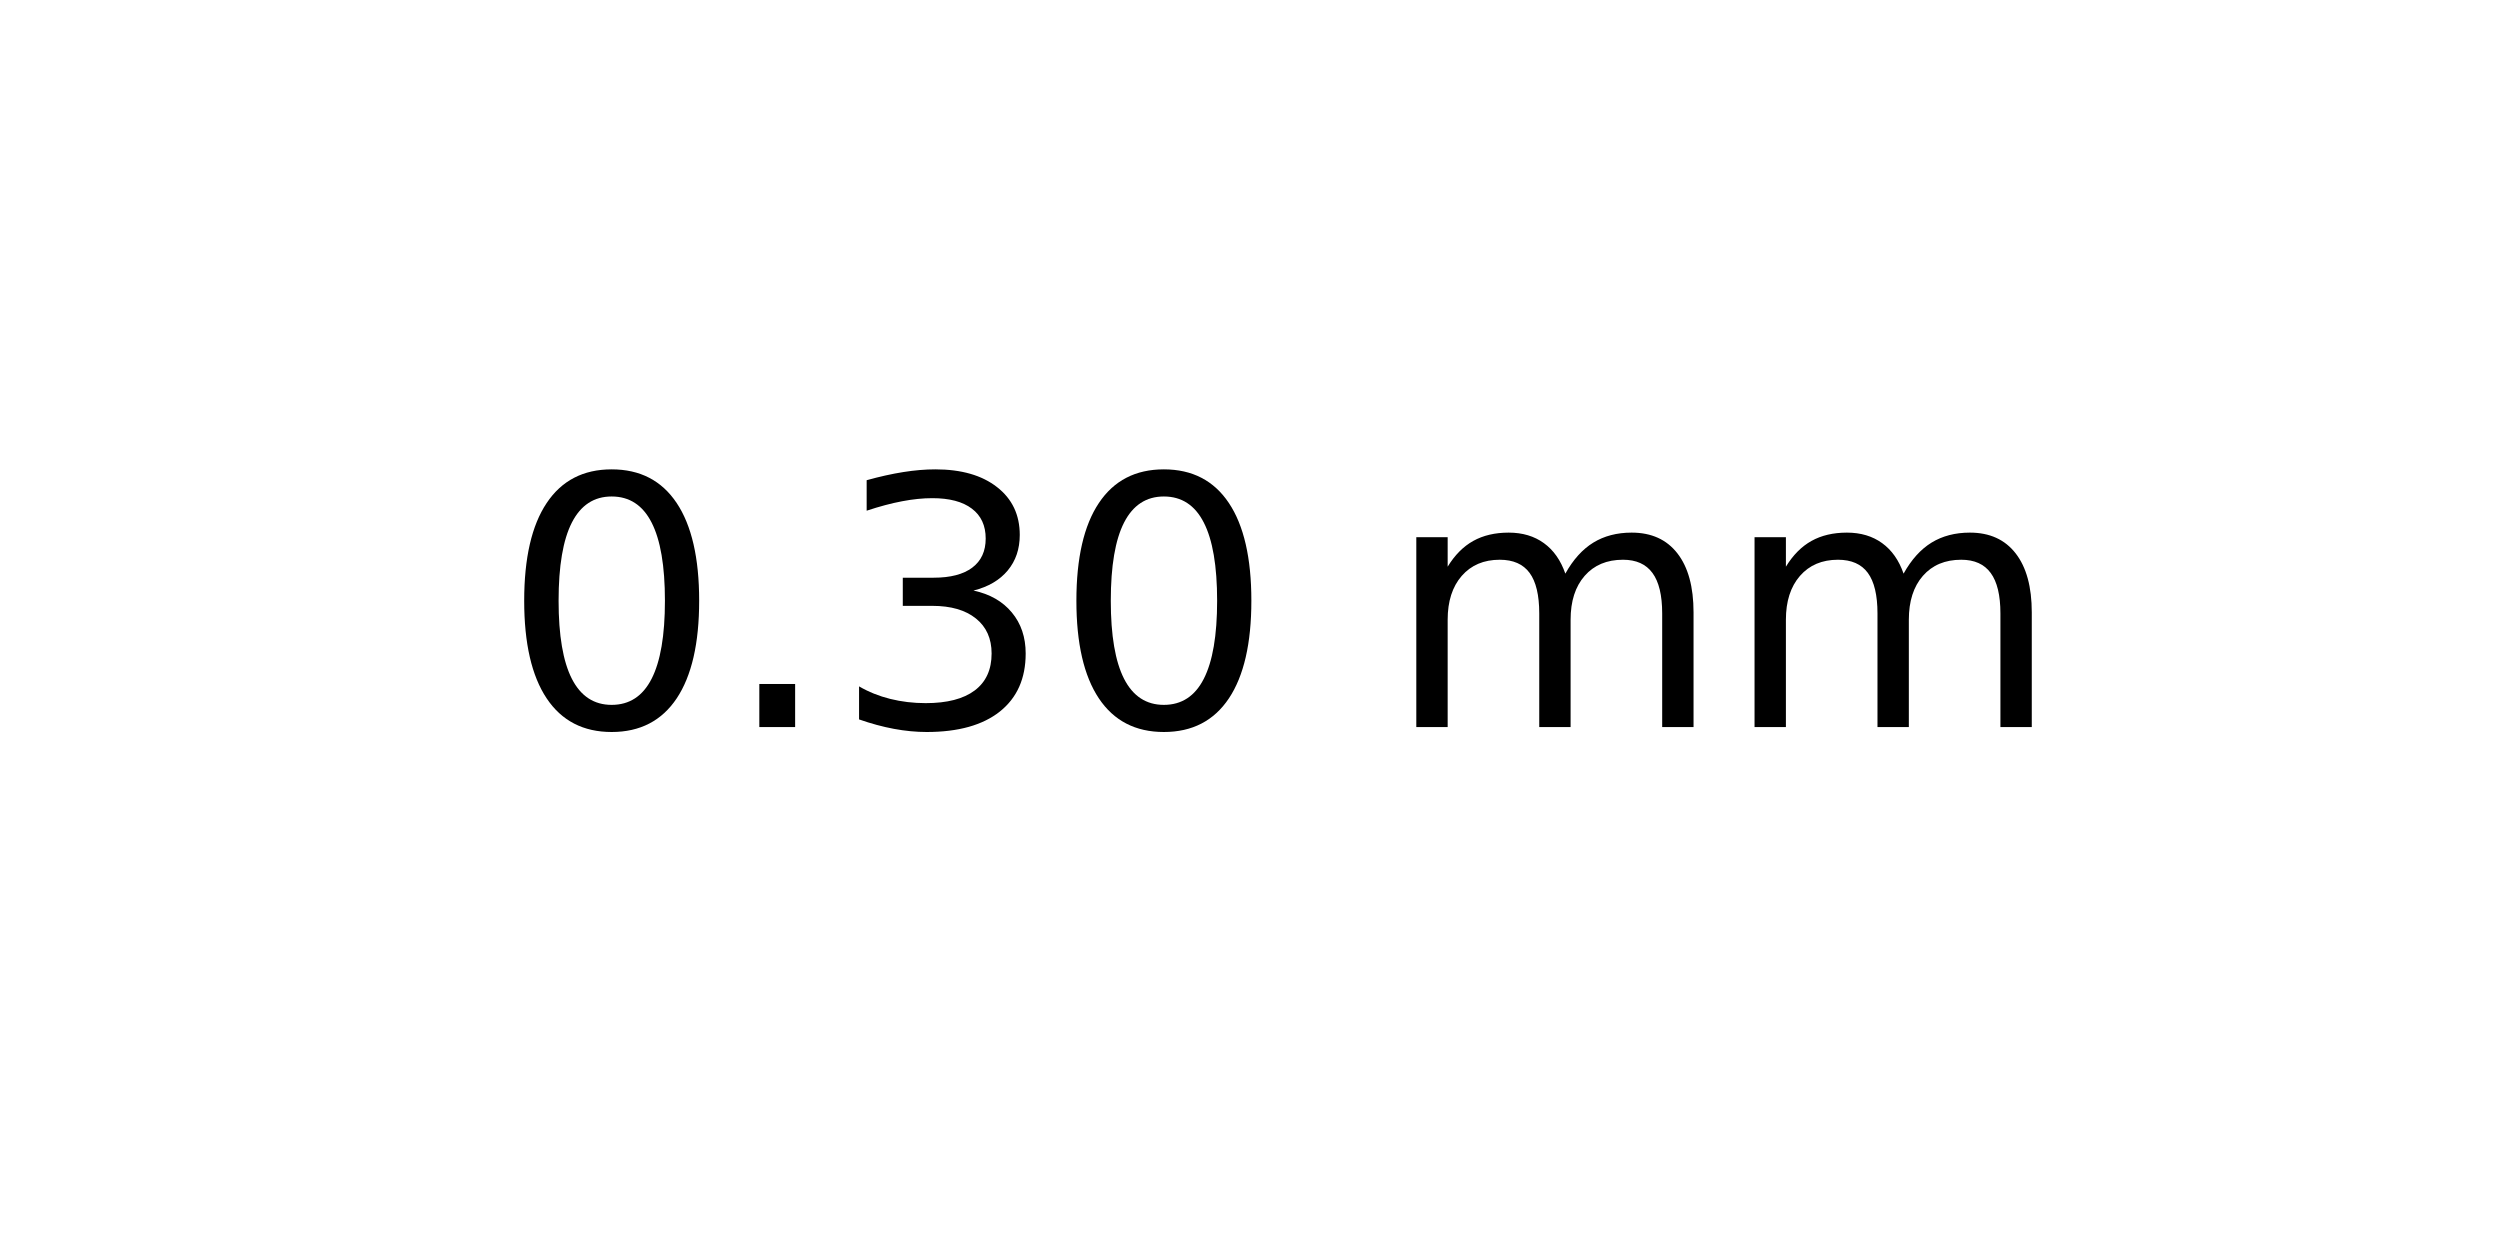
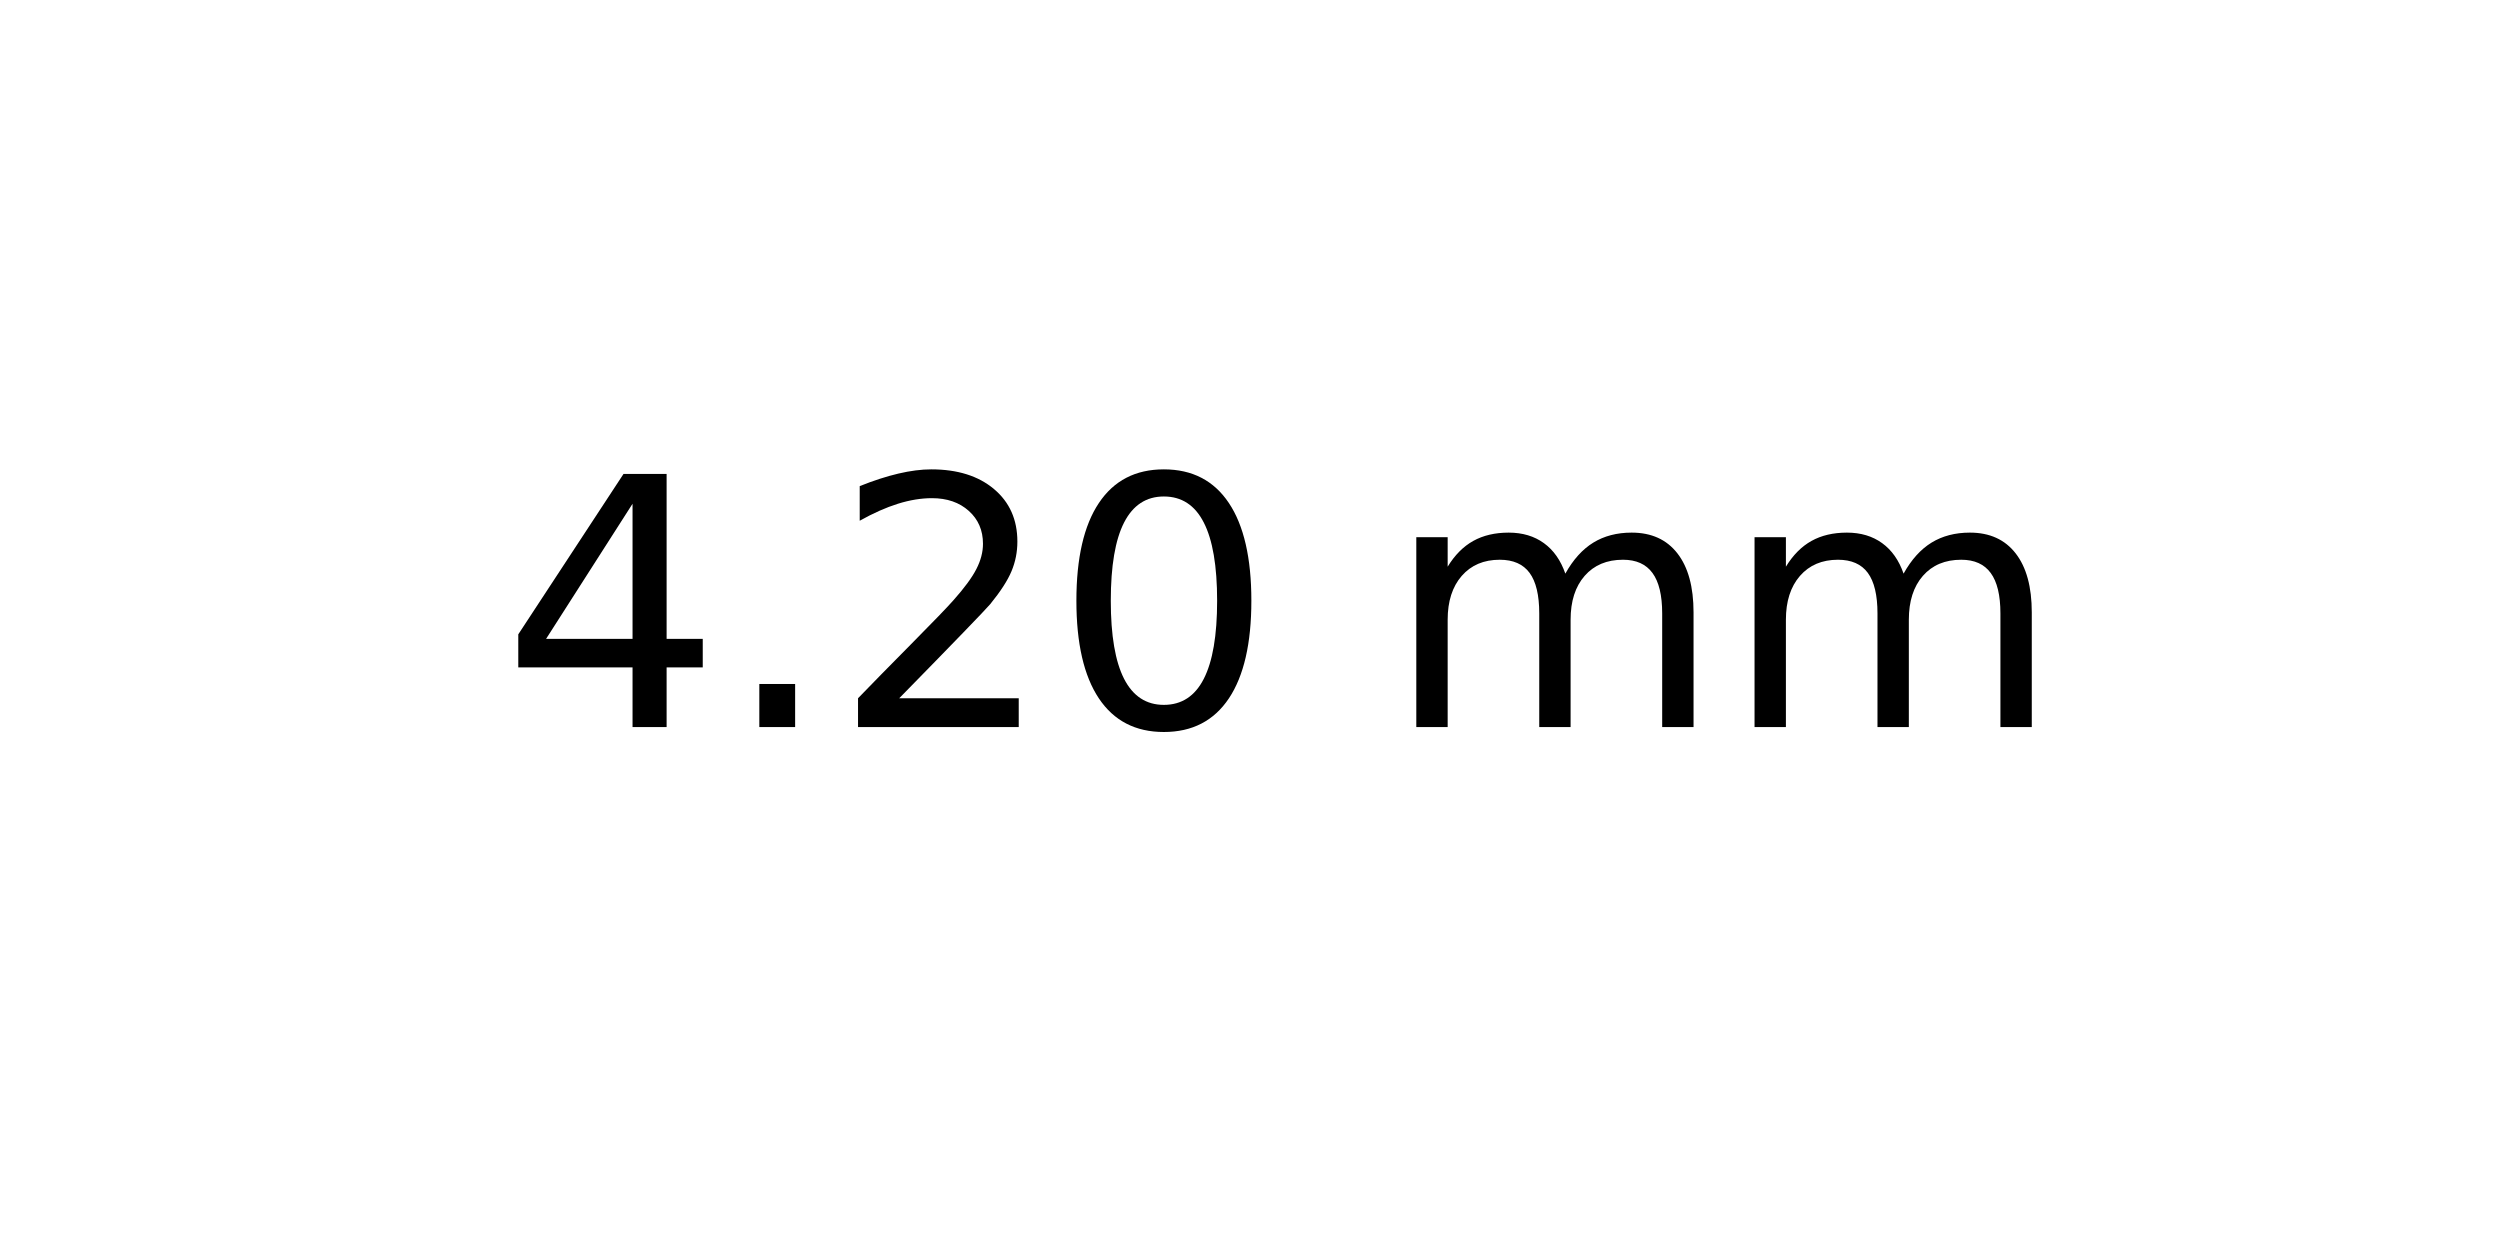
<svg xmlns="http://www.w3.org/2000/svg" xmlns:xlink="http://www.w3.org/1999/xlink" width="72pt" height="36pt" viewBox="0 0 72 36" version="1.1">
  <defs>
    <style type="text/css">*{stroke-linejoin: round; stroke-linecap: butt}</style>
  </defs>
  <g id="figure_1">
    <g id="axes_1">
      <g id="text_1">
        <g transform="translate(14.4375 20.93937) scale(0.1 -0.1)">
          <defs>
+             <path id="DejaVuSans-34" d="M 2419 4116  L 825 1625  L 2419 1625  L 2419 4116  z M 2253 4666  L 3047 4666  L 3047 1625  L 3713 1625  L 3713 1100  L 3047 1100  L 3047 0  L 2419 0  L 2419 1100  L 313 1100  L 313 1709  L 2253 4666  z " transform="scale(0.015625)" />
+             <path id="DejaVuSans-2e" d="M 684 794  L 1344 794  L 1344 0  L 684 0  L 684 794  z " transform="scale(0.015625)" />
+             <path id="DejaVuSans-32" d="M 1228 531  L 3431 531  L 3431 0  L 469 0  L 469 531  Q 828 903 1448 1529  Q 2069 2156 2228 2338  Q 2531 2678 2651 2914  Q 2772 3150 2772 3378  Q 2772 3750 2511 3984  Q 2250 4219 1831 4219  Q 1534 4219 1204 4116  Q 875 4013 500 3803  L 500 4441  Q 881 4594 1212 4672  Q 1544 4750 1819 4750  Q 2544 4750 2975 4387  Q 3406 4025 3406 3419  Q 3406 3131 3298 2873  Q 3191 2616 2906 2266  Q 2828 2175 2409 1742  Q 1991 1309 1228 531  z " transform="scale(0.015625)" />
            <path id="DejaVuSans-30" d="M 2034 4250  Q 1547 4250 1301 3770  Q 1056 3291 1056 2328  Q 1056 1369 1301 889  Q 1547 409 2034 409  Q 2525 409 2770 889  Q 3016 1369 3016 2328  Q 3016 3291 2770 3770  Q 2525 4250 2034 4250  z M 2034 4750  Q 2819 4750 3233 4129  Q 3647 3509 3647 2328  Q 3647 1150 3233 529  Q 2819 -91 2034 -91  Q 1250 -91 836 529  Q 422 1150 422 2328  Q 422 3509 836 4129  Q 1250 4750 2034 4750  z " transform="scale(0.015625)" />
-             <path id="DejaVuSans-2e" d="M 684 794  L 1344 794  L 1344 0  L 684 0  L 684 794  z " transform="scale(0.015625)" />
-             <path id="DejaVuSans-33" d="M 2597 2516  Q 3050 2419 3304 2112  Q 3559 1806 3559 1356  Q 3559 666 3084 287  Q 2609 -91 1734 -91  Q 1441 -91 1130 -33  Q 819 25 488 141  L 488 750  Q 750 597 1062 519  Q 1375 441 1716 441  Q 2309 441 2620 675  Q 2931 909 2931 1356  Q 2931 1769 2642 2001  Q 2353 2234 1838 2234  L 1294 2234  L 1294 2753  L 1863 2753  Q 2328 2753 2575 2939  Q 2822 3125 2822 3475  Q 2822 3834 2567 4026  Q 2313 4219 1838 4219  Q 1578 4219 1281 4162  Q 984 4106 628 3988  L 628 4550  Q 988 4650 1302 4700  Q 1616 4750 1894 4750  Q 2613 4750 3031 4423  Q 3450 4097 3450 3541  Q 3450 3153 3228 2886  Q 3006 2619 2597 2516  z " transform="scale(0.015625)" />
            <path id="DejaVuSans-20" transform="scale(0.015625)" />
            <path id="DejaVuSans-6d" d="M 3328 2828  Q 3544 3216 3844 3400  Q 4144 3584 4550 3584  Q 5097 3584 5394 3201  Q 5691 2819 5691 2113  L 5691 0  L 5113 0  L 5113 2094  Q 5113 2597 4934 2840  Q 4756 3084 4391 3084  Q 3944 3084 3684 2787  Q 3425 2491 3425 1978  L 3425 0  L 2847 0  L 2847 2094  Q 2847 2600 2669 2842  Q 2491 3084 2119 3084  Q 1678 3084 1418 2786  Q 1159 2488 1159 1978  L 1159 0  L 581 0  L 581 3500  L 1159 3500  L 1159 2956  Q 1356 3278 1631 3431  Q 1906 3584 2284 3584  Q 2666 3584 2933 3390  Q 3200 3197 3328 2828  z " transform="scale(0.015625)" />
          </defs>
-           <use xlink:href="#DejaVuSans-30" />
+           <use xlink:href="#DejaVuSans-34" />
          <use xlink:href="#DejaVuSans-2e" x="63.623" />
-           <use xlink:href="#DejaVuSans-33" x="95.41" />
+           <use xlink:href="#DejaVuSans-32" x="95.41" />
          <use xlink:href="#DejaVuSans-30" x="159.033" />
          <use xlink:href="#DejaVuSans-20" x="222.656" />
          <use xlink:href="#DejaVuSans-6d" x="254.443" />
          <use xlink:href="#DejaVuSans-6d" x="351.855" />
        </g>
      </g>
    </g>
  </g>
</svg>
